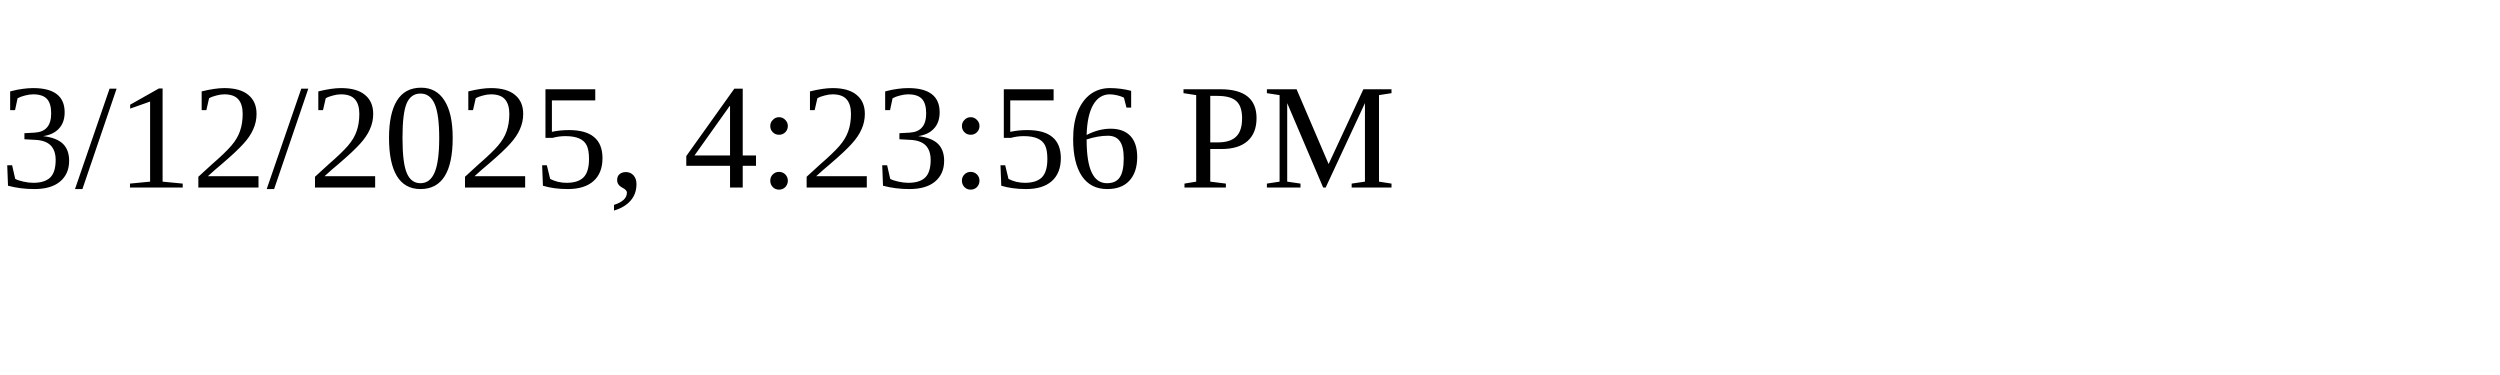
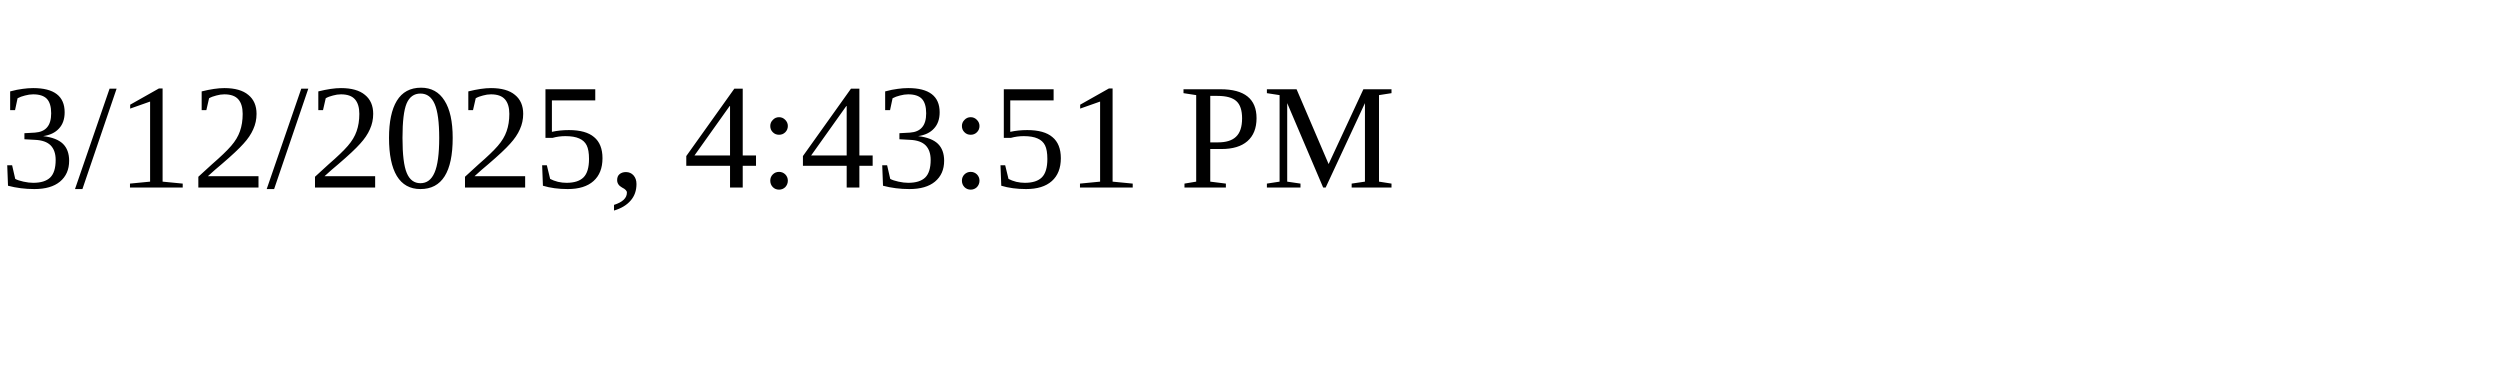
<svg xmlns="http://www.w3.org/2000/svg" height="30" width="200">
-   <text x="0" y="15">3/12/2025, 4:23:56 PM</text>
+   <text x="0" y="15">3/12/2025, 4:43:51 PM</text>
</svg>
